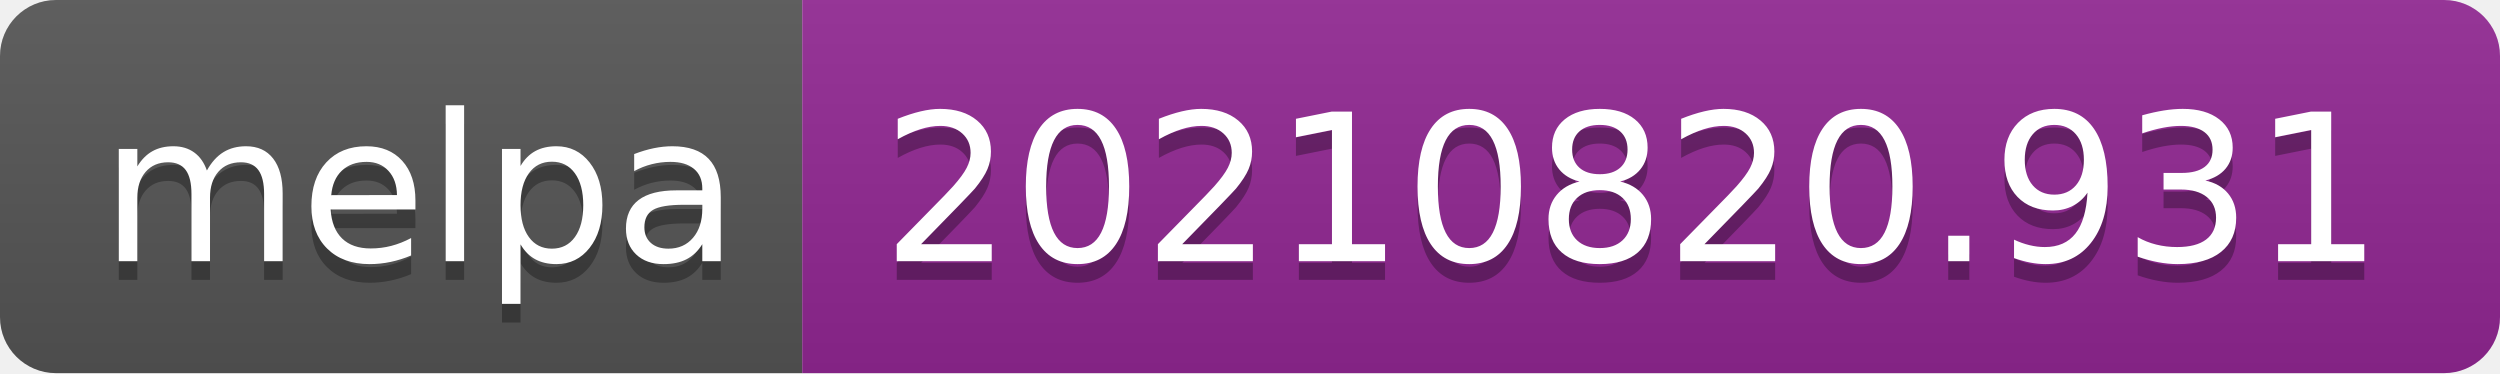
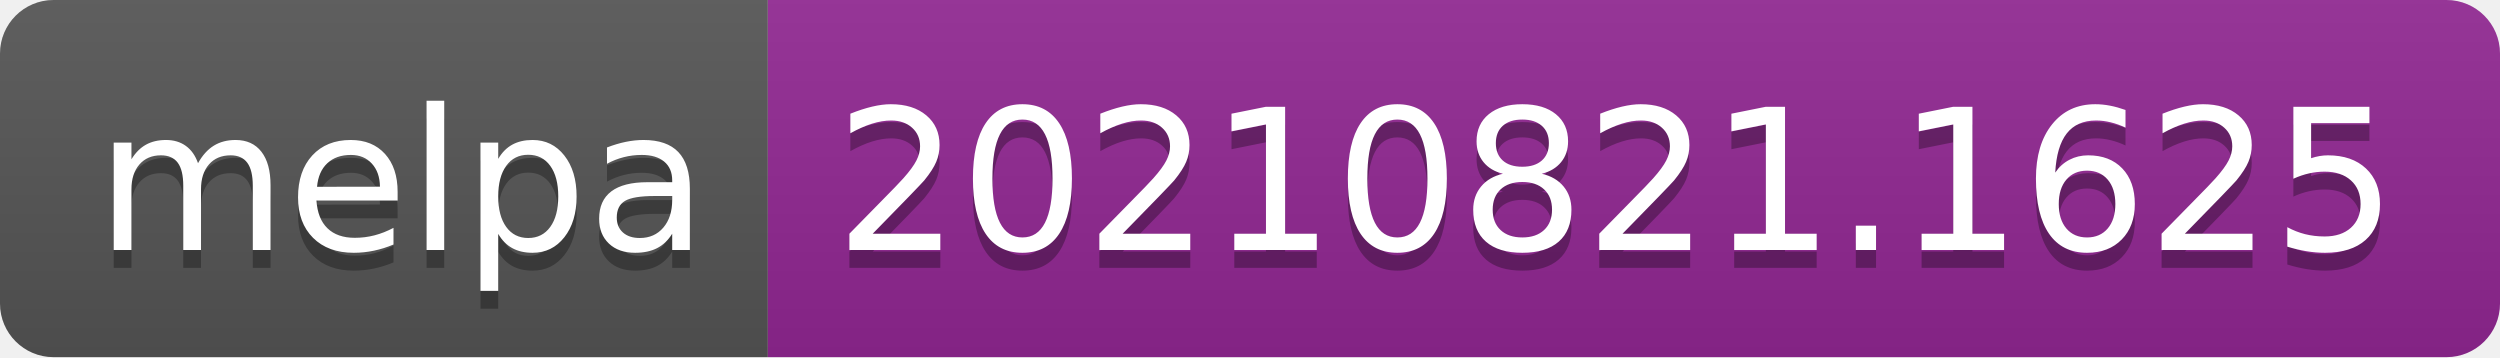
- <svg xmlns="http://www.w3.org/2000/svg" width="134" height="20" role="img" aria-label="melpa: 20210820.931">
+ <svg xmlns="http://www.w3.org/2000/svg" width="140" height="20" role="img" aria-label="melpa: 20210821.1625">
  <linearGradient id="s" x2="0" y2="100%">
    <stop offset="0" stop-color="#bbb" stop-opacity=".1" />
    <stop offset="1" stop-opacity=".1" />
  </linearGradient>
  <clipPath id="r">
-     <rect width="134" height="20" rx="3" fill="#fff" />
+     <rect width="140" height="20" rx="3" fill="#fff" />
  </clipPath>
  <g clip-path="url(#r)">
    <rect width="43" height="20" fill="#555" />
-     <rect x="43" width="91" height="20" fill="#922793" />
-     <rect width="134" height="20" fill="url(#s)" />
+     <rect x="43" width="97" height="20" fill="#922793" />
+     <rect width="140" height="20" fill="url(#s)" />
  </g>
  <g fill="#fff" text-anchor="middle" font-family="Verdana,Geneva,DejaVu Sans,sans-serif" text-rendering="geometricPrecision" font-size="110">
    <text aria-hidden="true" x="225" y="150" fill="#010101" fill-opacity=".3" transform="scale(.1)" textLength="330">melpa</text>
    <text x="225" y="140" transform="scale(.1)" fill="#fff" textLength="330">melpa</text>
-     <text aria-hidden="true" x="875" y="150" fill="#010101" fill-opacity=".3" transform="scale(.1)" textLength="810">20210820.931</text>
-     <text x="875" y="140" transform="scale(.1)" fill="#fff" textLength="810">20210820.931</text>
+     <text aria-hidden="true" x="905" y="150" fill="#010101" fill-opacity=".3" transform="scale(.1)" textLength="870">20210821.1625</text>
+     <text x="905" y="140" transform="scale(.1)" fill="#fff" textLength="870">20210821.1625</text>
  </g>
</svg>
